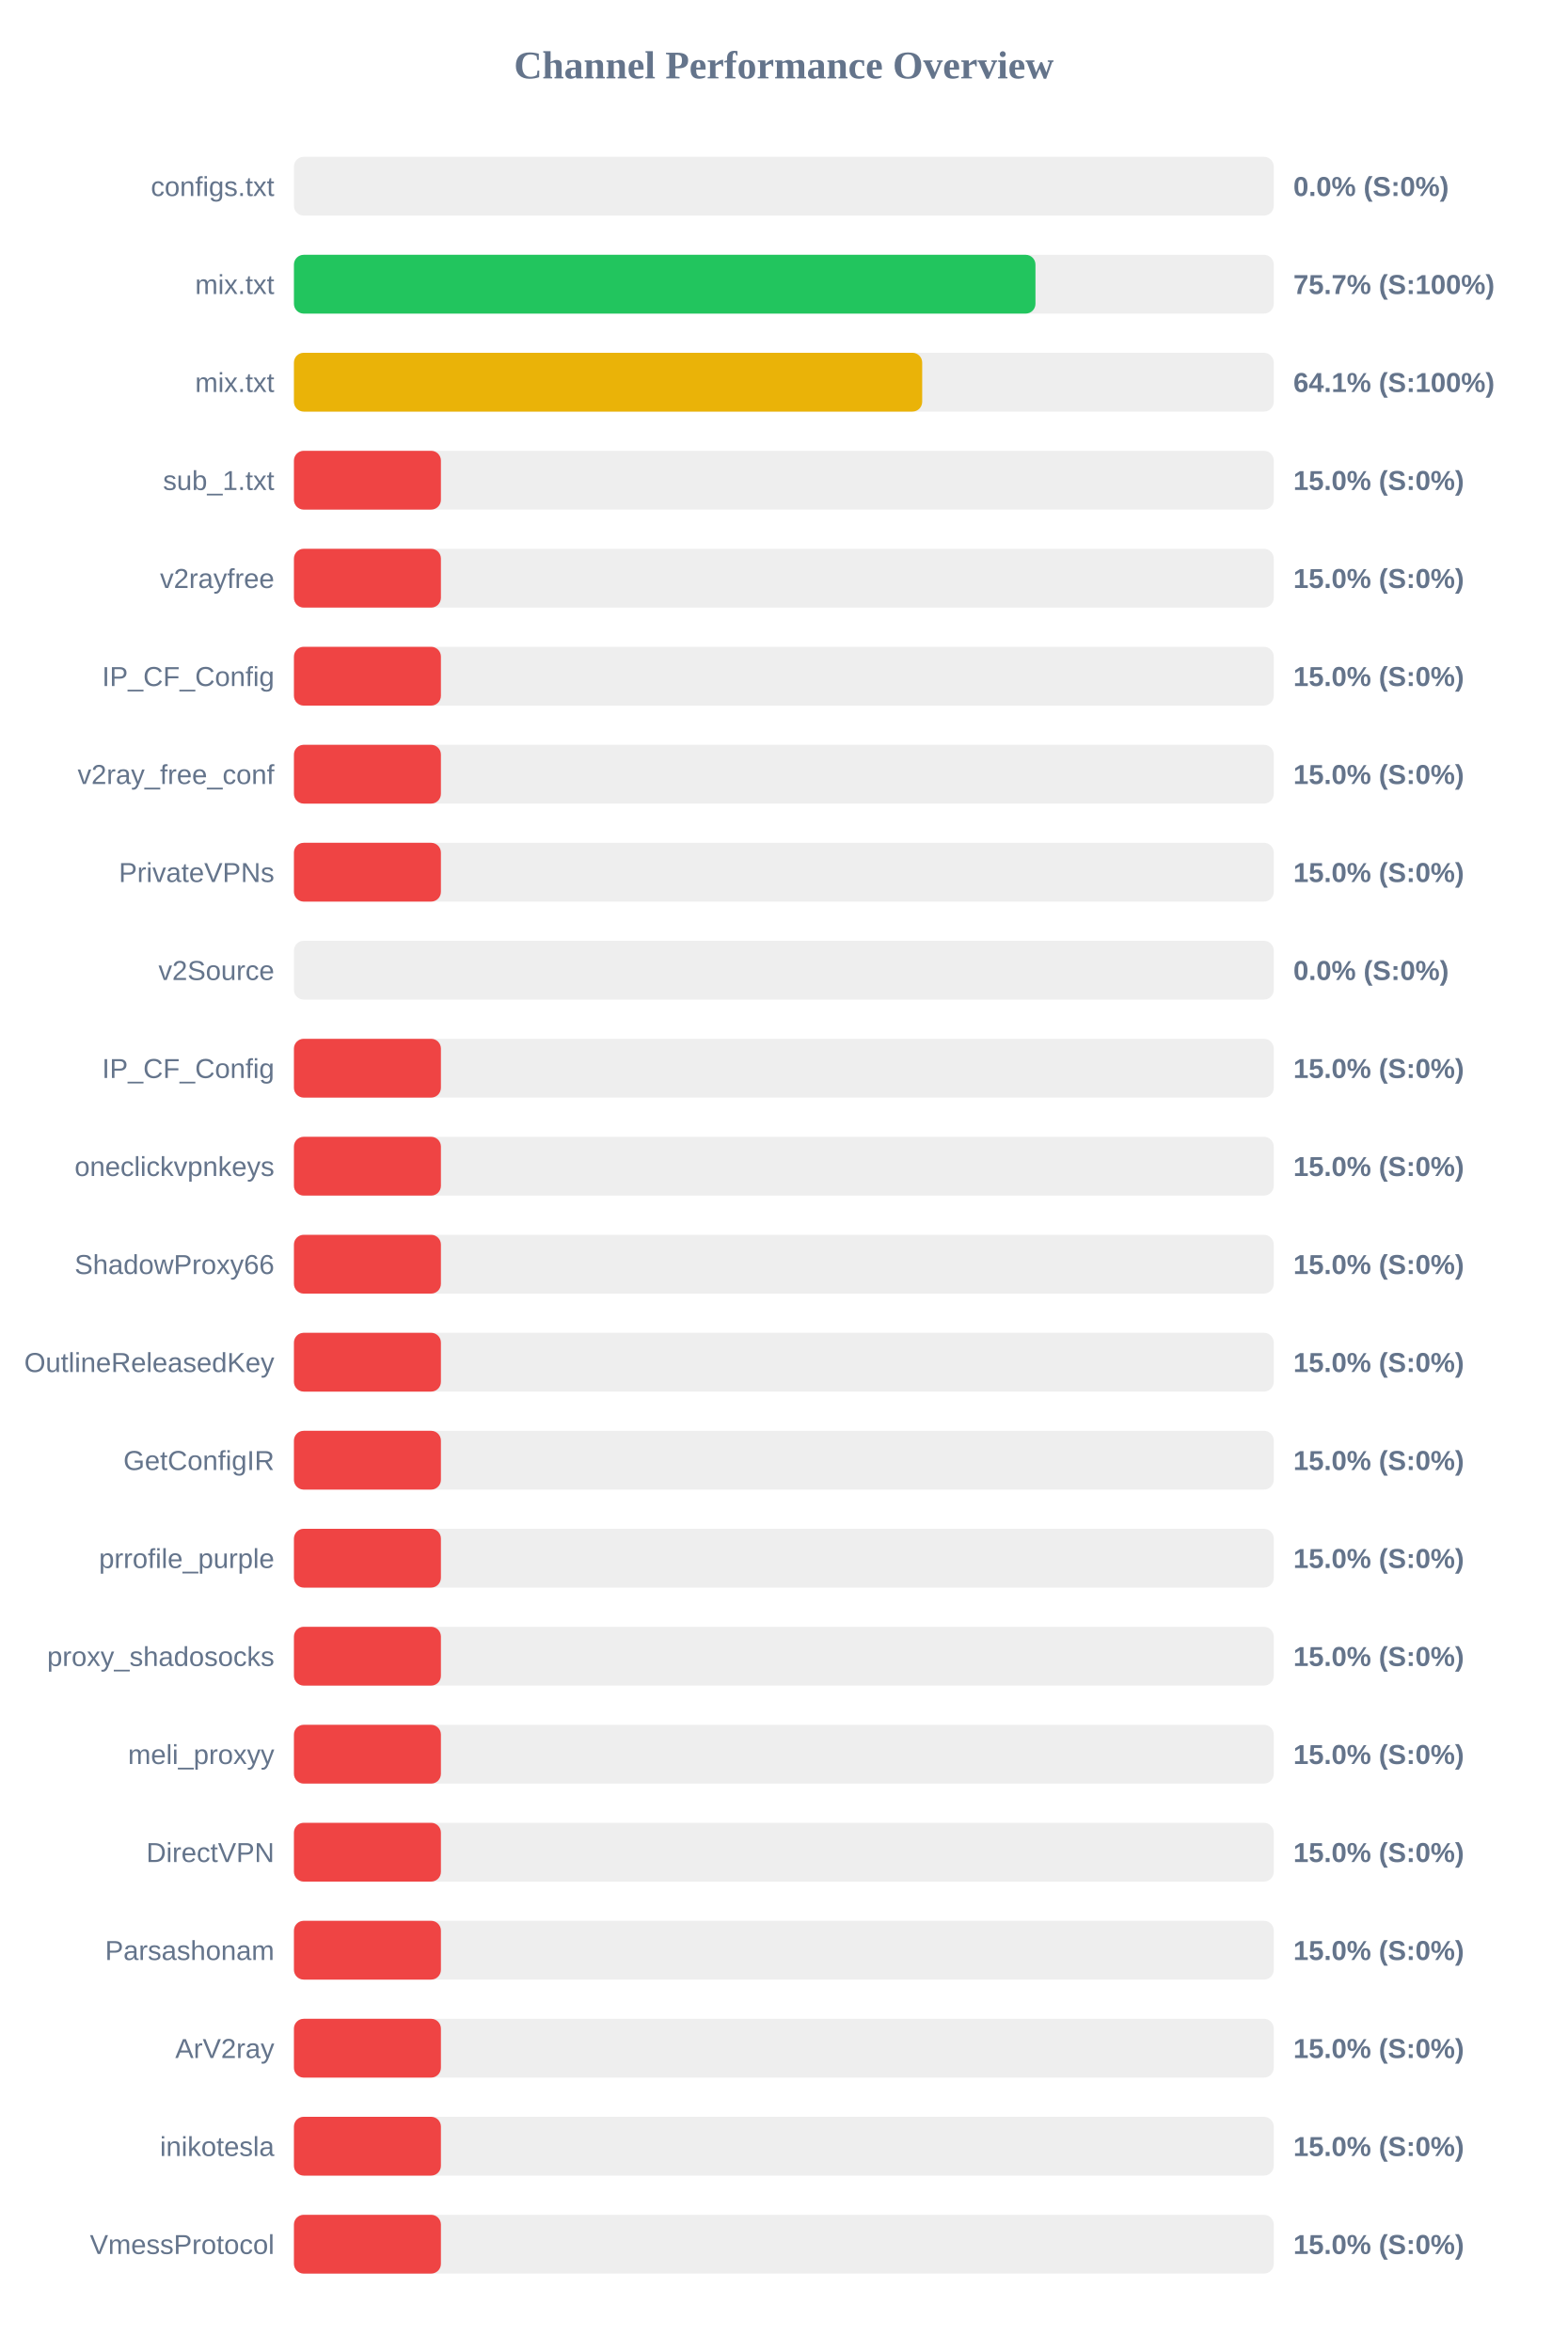
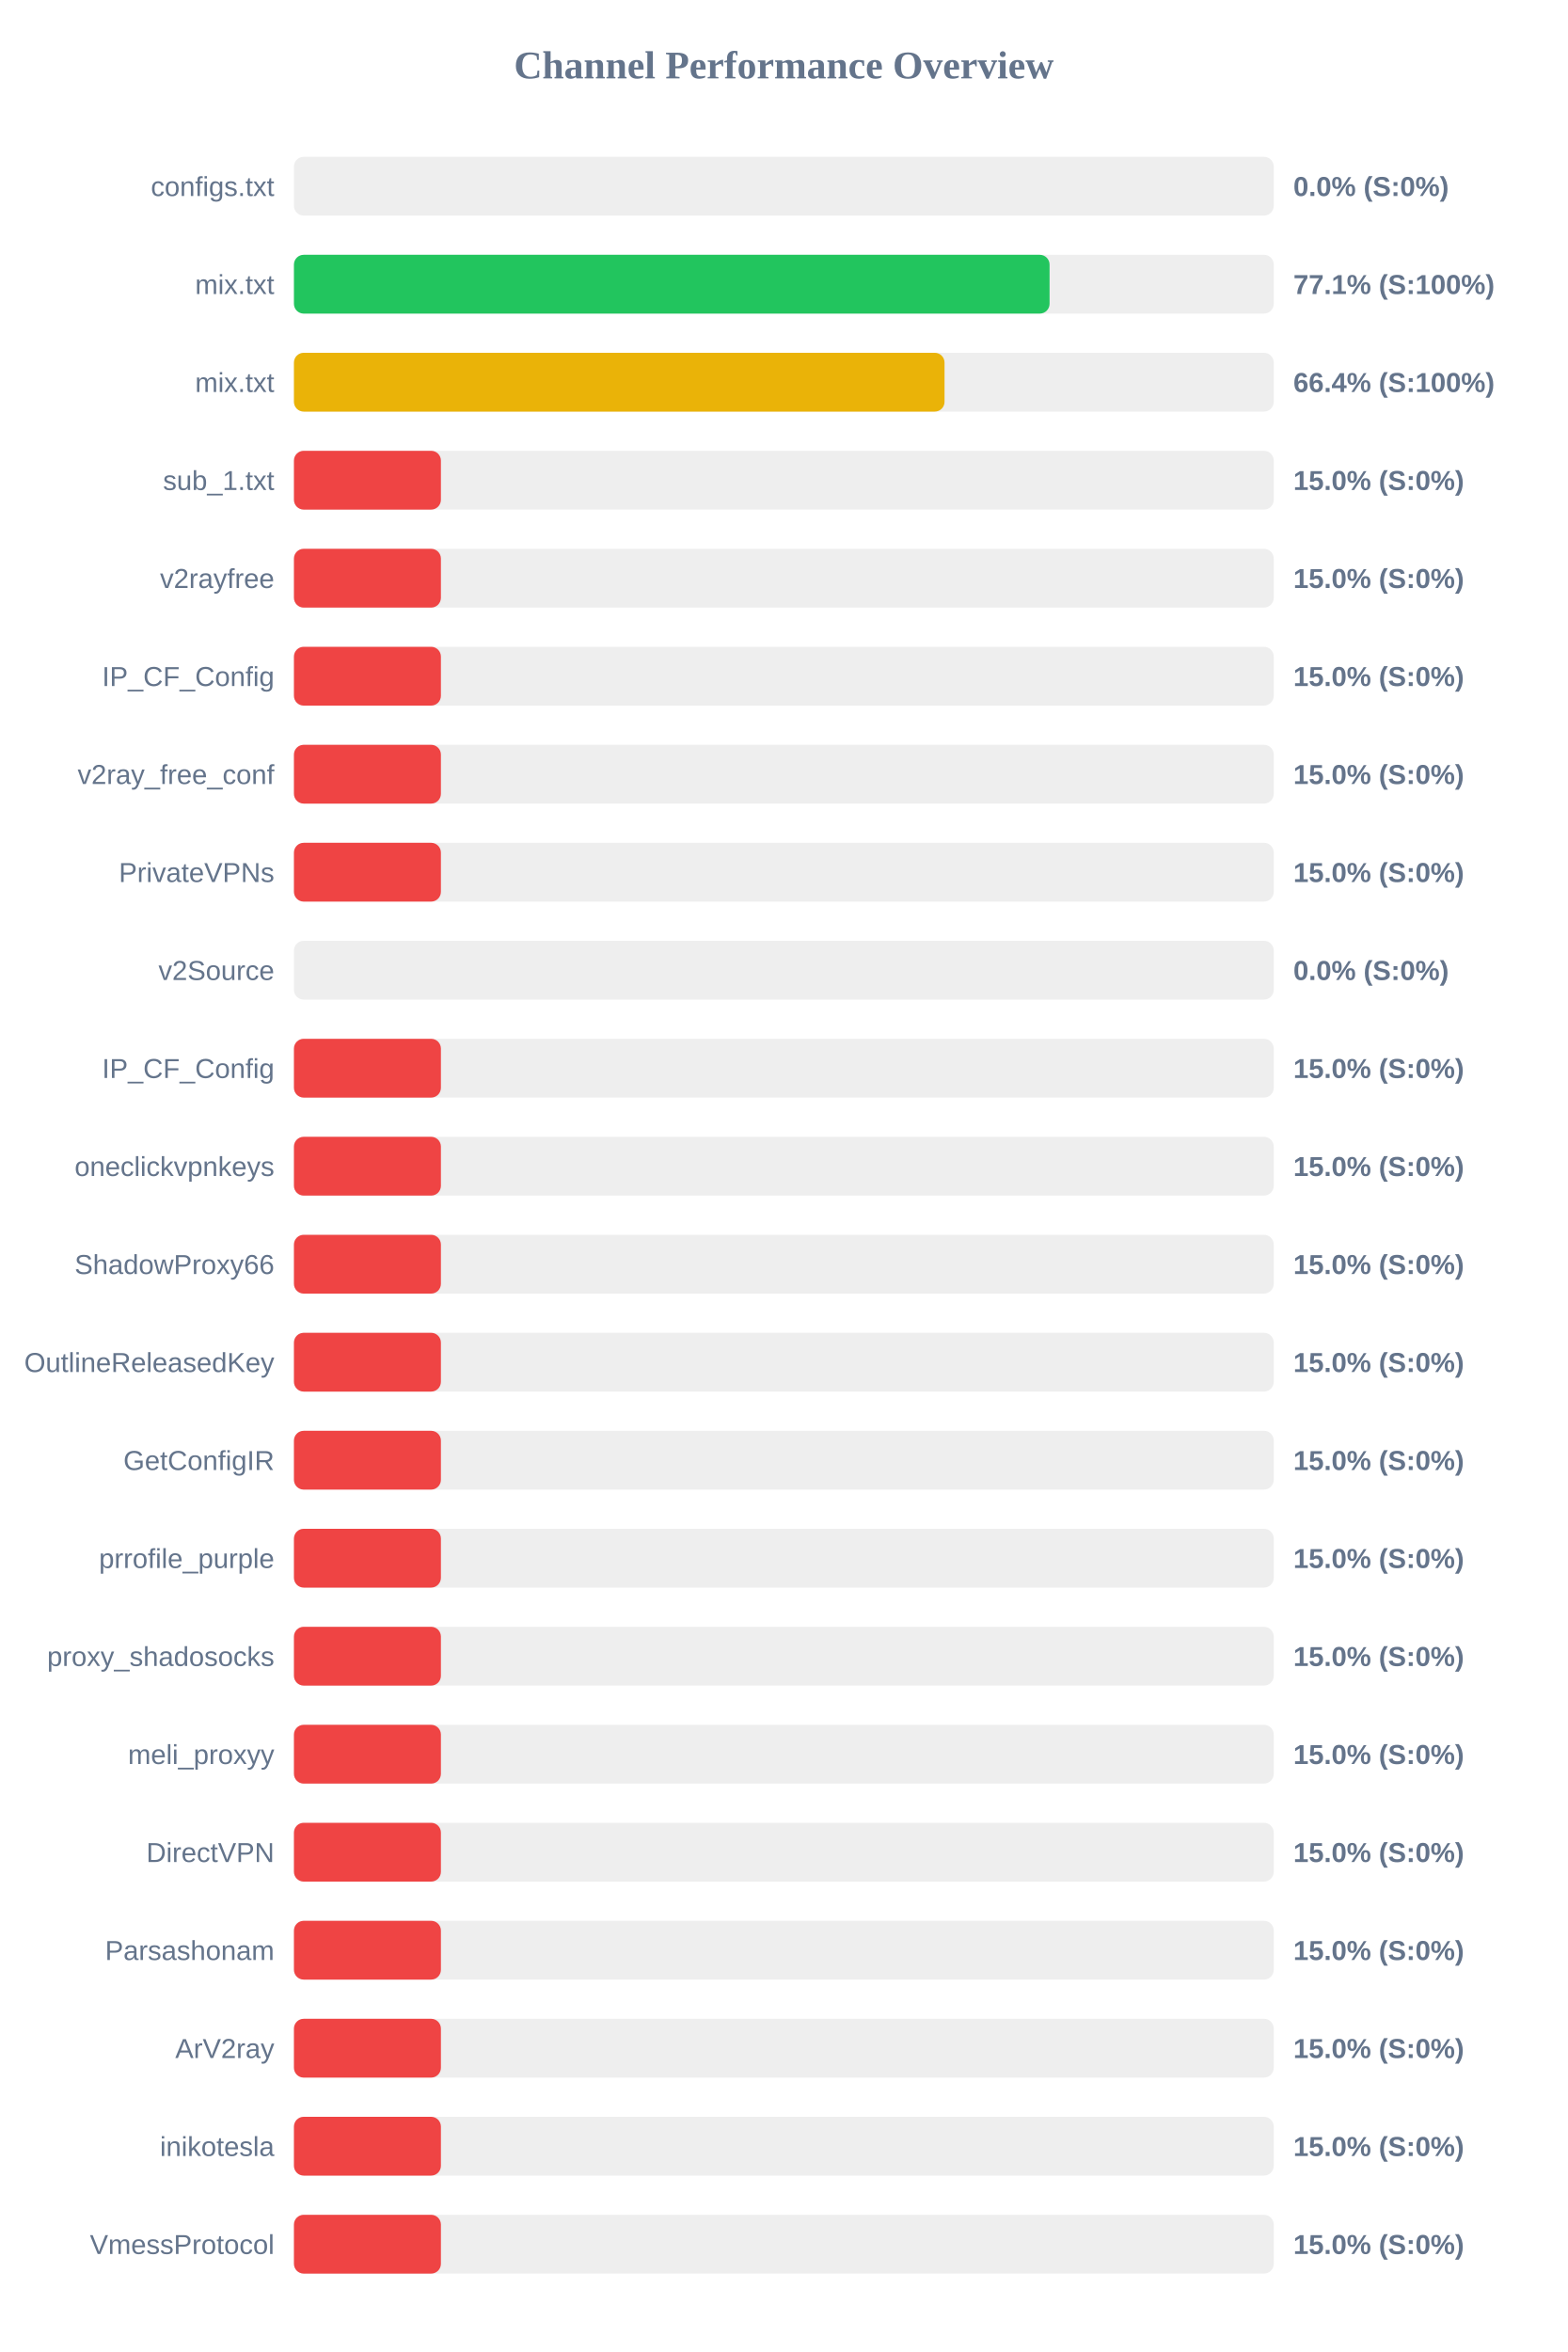
<svg xmlns="http://www.w3.org/2000/svg" width="800" height="1200" version="1.1">
  <style>
        .row { font: 14px Arial; fill: #64748b; }
        .score { font: bold 14px Arial; fill: #64748b; }
    </style>
  <text x="400" y="40" text-anchor="middle" font-size="20px" font-weight="bold" fill="#64748b">Channel Performance Overview</text>
  <rect x="150" y="80" width="500" height="30" fill="#eee" rx="5" />
  <rect x="150" y="80" width="0.0" height="30" fill="#ef4444" rx="5" />
  <text x="140" y="100" text-anchor="end" class="row">configs.txt</text>
  <text x="660" y="100" text-anchor="start" class="score">0.0% (S:0%)</text>
  <rect x="150" y="130" width="500" height="30" fill="#eee" rx="5" />
-   <rect x="150" y="130" width="378.4" height="30" fill="#22c55e" rx="5" />
+   <rect x="150" y="130" width="385.6" height="30" fill="#22c55e" rx="5" />
  <text x="140" y="150" text-anchor="end" class="row">mix.txt</text>
-   <text x="660" y="150" text-anchor="start" class="score">75.7% (S:100%)</text>
+   <text x="660" y="150" text-anchor="start" class="score">77.1% (S:100%)</text>
  <rect x="150" y="180" width="500" height="30" fill="#eee" rx="5" />
-   <rect x="150" y="180" width="320.6" height="30" fill="#eab308" rx="5" />
+   <rect x="150" y="180" width="332.0" height="30" fill="#eab308" rx="5" />
  <text x="140" y="200" text-anchor="end" class="row">mix.txt</text>
-   <text x="660" y="200" text-anchor="start" class="score">64.1% (S:100%)</text>
+   <text x="660" y="200" text-anchor="start" class="score">66.4% (S:100%)</text>
  <rect x="150" y="230" width="500" height="30" fill="#eee" rx="5" />
  <rect x="150" y="230" width="75.0" height="30" fill="#ef4444" rx="5" />
  <text x="140" y="250" text-anchor="end" class="row">sub_1.txt</text>
  <text x="660" y="250" text-anchor="start" class="score">15.0% (S:0%)</text>
  <rect x="150" y="280" width="500" height="30" fill="#eee" rx="5" />
  <rect x="150" y="280" width="75.0" height="30" fill="#ef4444" rx="5" />
  <text x="140" y="300" text-anchor="end" class="row">v2rayfree</text>
  <text x="660" y="300" text-anchor="start" class="score">15.0% (S:0%)</text>
  <rect x="150" y="330" width="500" height="30" fill="#eee" rx="5" />
  <rect x="150" y="330" width="75.0" height="30" fill="#ef4444" rx="5" />
  <text x="140" y="350" text-anchor="end" class="row">IP_CF_Config</text>
  <text x="660" y="350" text-anchor="start" class="score">15.0% (S:0%)</text>
  <rect x="150" y="380" width="500" height="30" fill="#eee" rx="5" />
  <rect x="150" y="380" width="75.0" height="30" fill="#ef4444" rx="5" />
  <text x="140" y="400" text-anchor="end" class="row">v2ray_free_conf</text>
  <text x="660" y="400" text-anchor="start" class="score">15.0% (S:0%)</text>
  <rect x="150" y="430" width="500" height="30" fill="#eee" rx="5" />
  <rect x="150" y="430" width="75.0" height="30" fill="#ef4444" rx="5" />
  <text x="140" y="450" text-anchor="end" class="row">PrivateVPNs</text>
  <text x="660" y="450" text-anchor="start" class="score">15.0% (S:0%)</text>
  <rect x="150" y="480" width="500" height="30" fill="#eee" rx="5" />
  <rect x="150" y="480" width="0.0" height="30" fill="#ef4444" rx="5" />
  <text x="140" y="500" text-anchor="end" class="row">v2Source</text>
  <text x="660" y="500" text-anchor="start" class="score">0.0% (S:0%)</text>
  <rect x="150" y="530" width="500" height="30" fill="#eee" rx="5" />
  <rect x="150" y="530" width="75.0" height="30" fill="#ef4444" rx="5" />
  <text x="140" y="550" text-anchor="end" class="row">IP_CF_Config</text>
  <text x="660" y="550" text-anchor="start" class="score">15.0% (S:0%)</text>
  <rect x="150" y="580" width="500" height="30" fill="#eee" rx="5" />
  <rect x="150" y="580" width="75.0" height="30" fill="#ef4444" rx="5" />
  <text x="140" y="600" text-anchor="end" class="row">oneclickvpnkeys</text>
  <text x="660" y="600" text-anchor="start" class="score">15.0% (S:0%)</text>
  <rect x="150" y="630" width="500" height="30" fill="#eee" rx="5" />
  <rect x="150" y="630" width="75.0" height="30" fill="#ef4444" rx="5" />
  <text x="140" y="650" text-anchor="end" class="row">ShadowProxy66</text>
  <text x="660" y="650" text-anchor="start" class="score">15.0% (S:0%)</text>
  <rect x="150" y="680" width="500" height="30" fill="#eee" rx="5" />
  <rect x="150" y="680" width="75.0" height="30" fill="#ef4444" rx="5" />
  <text x="140" y="700" text-anchor="end" class="row">OutlineReleasedKey</text>
  <text x="660" y="700" text-anchor="start" class="score">15.0% (S:0%)</text>
  <rect x="150" y="730" width="500" height="30" fill="#eee" rx="5" />
  <rect x="150" y="730" width="75.0" height="30" fill="#ef4444" rx="5" />
  <text x="140" y="750" text-anchor="end" class="row">GetConfigIR</text>
  <text x="660" y="750" text-anchor="start" class="score">15.0% (S:0%)</text>
  <rect x="150" y="780" width="500" height="30" fill="#eee" rx="5" />
  <rect x="150" y="780" width="75.0" height="30" fill="#ef4444" rx="5" />
  <text x="140" y="800" text-anchor="end" class="row">prrofile_purple</text>
  <text x="660" y="800" text-anchor="start" class="score">15.0% (S:0%)</text>
  <rect x="150" y="830" width="500" height="30" fill="#eee" rx="5" />
  <rect x="150" y="830" width="75.0" height="30" fill="#ef4444" rx="5" />
  <text x="140" y="850" text-anchor="end" class="row">proxy_shadosocks</text>
  <text x="660" y="850" text-anchor="start" class="score">15.0% (S:0%)</text>
  <rect x="150" y="880" width="500" height="30" fill="#eee" rx="5" />
  <rect x="150" y="880" width="75.0" height="30" fill="#ef4444" rx="5" />
  <text x="140" y="900" text-anchor="end" class="row">meli_proxyy</text>
  <text x="660" y="900" text-anchor="start" class="score">15.0% (S:0%)</text>
  <rect x="150" y="930" width="500" height="30" fill="#eee" rx="5" />
  <rect x="150" y="930" width="75.0" height="30" fill="#ef4444" rx="5" />
  <text x="140" y="950" text-anchor="end" class="row">DirectVPN</text>
  <text x="660" y="950" text-anchor="start" class="score">15.0% (S:0%)</text>
  <rect x="150" y="980" width="500" height="30" fill="#eee" rx="5" />
  <rect x="150" y="980" width="75.0" height="30" fill="#ef4444" rx="5" />
  <text x="140" y="1000" text-anchor="end" class="row">Parsashonam</text>
  <text x="660" y="1000" text-anchor="start" class="score">15.0% (S:0%)</text>
  <rect x="150" y="1030" width="500" height="30" fill="#eee" rx="5" />
  <rect x="150" y="1030" width="75.0" height="30" fill="#ef4444" rx="5" />
  <text x="140" y="1050" text-anchor="end" class="row">ArV2ray</text>
  <text x="660" y="1050" text-anchor="start" class="score">15.0% (S:0%)</text>
  <rect x="150" y="1080" width="500" height="30" fill="#eee" rx="5" />
  <rect x="150" y="1080" width="75.0" height="30" fill="#ef4444" rx="5" />
  <text x="140" y="1100" text-anchor="end" class="row">inikotesla</text>
  <text x="660" y="1100" text-anchor="start" class="score">15.0% (S:0%)</text>
  <rect x="150" y="1130" width="500" height="30" fill="#eee" rx="5" />
  <rect x="150" y="1130" width="75.0" height="30" fill="#ef4444" rx="5" />
  <text x="140" y="1150" text-anchor="end" class="row">VmessProtocol</text>
  <text x="660" y="1150" text-anchor="start" class="score">15.0% (S:0%)</text>
</svg>
